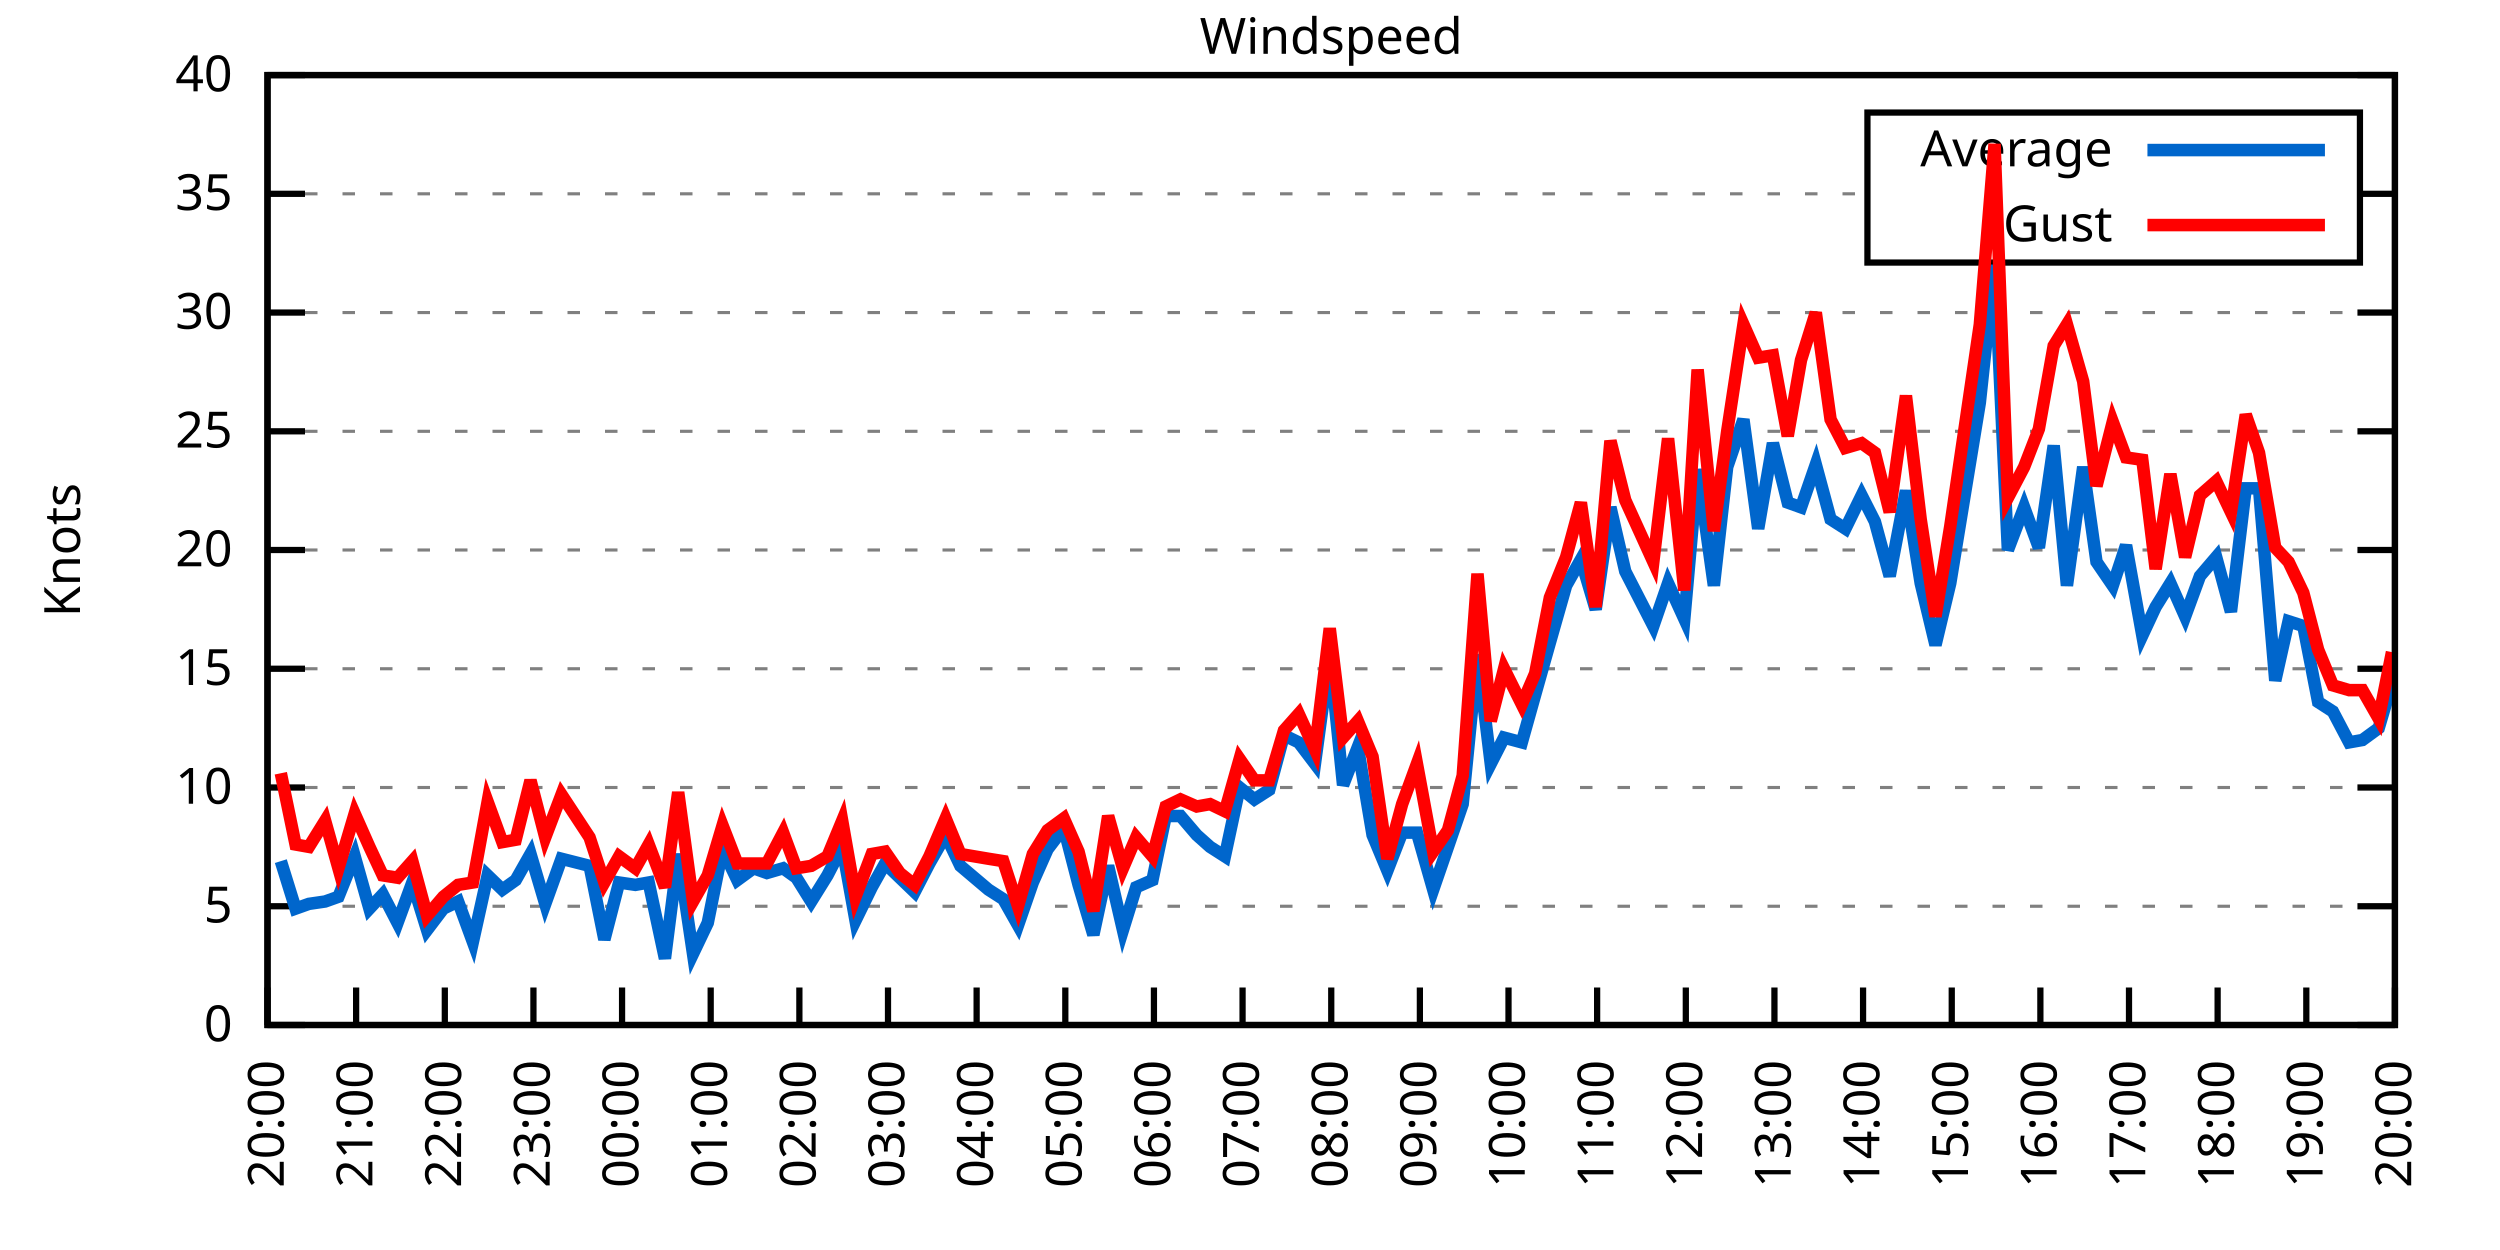
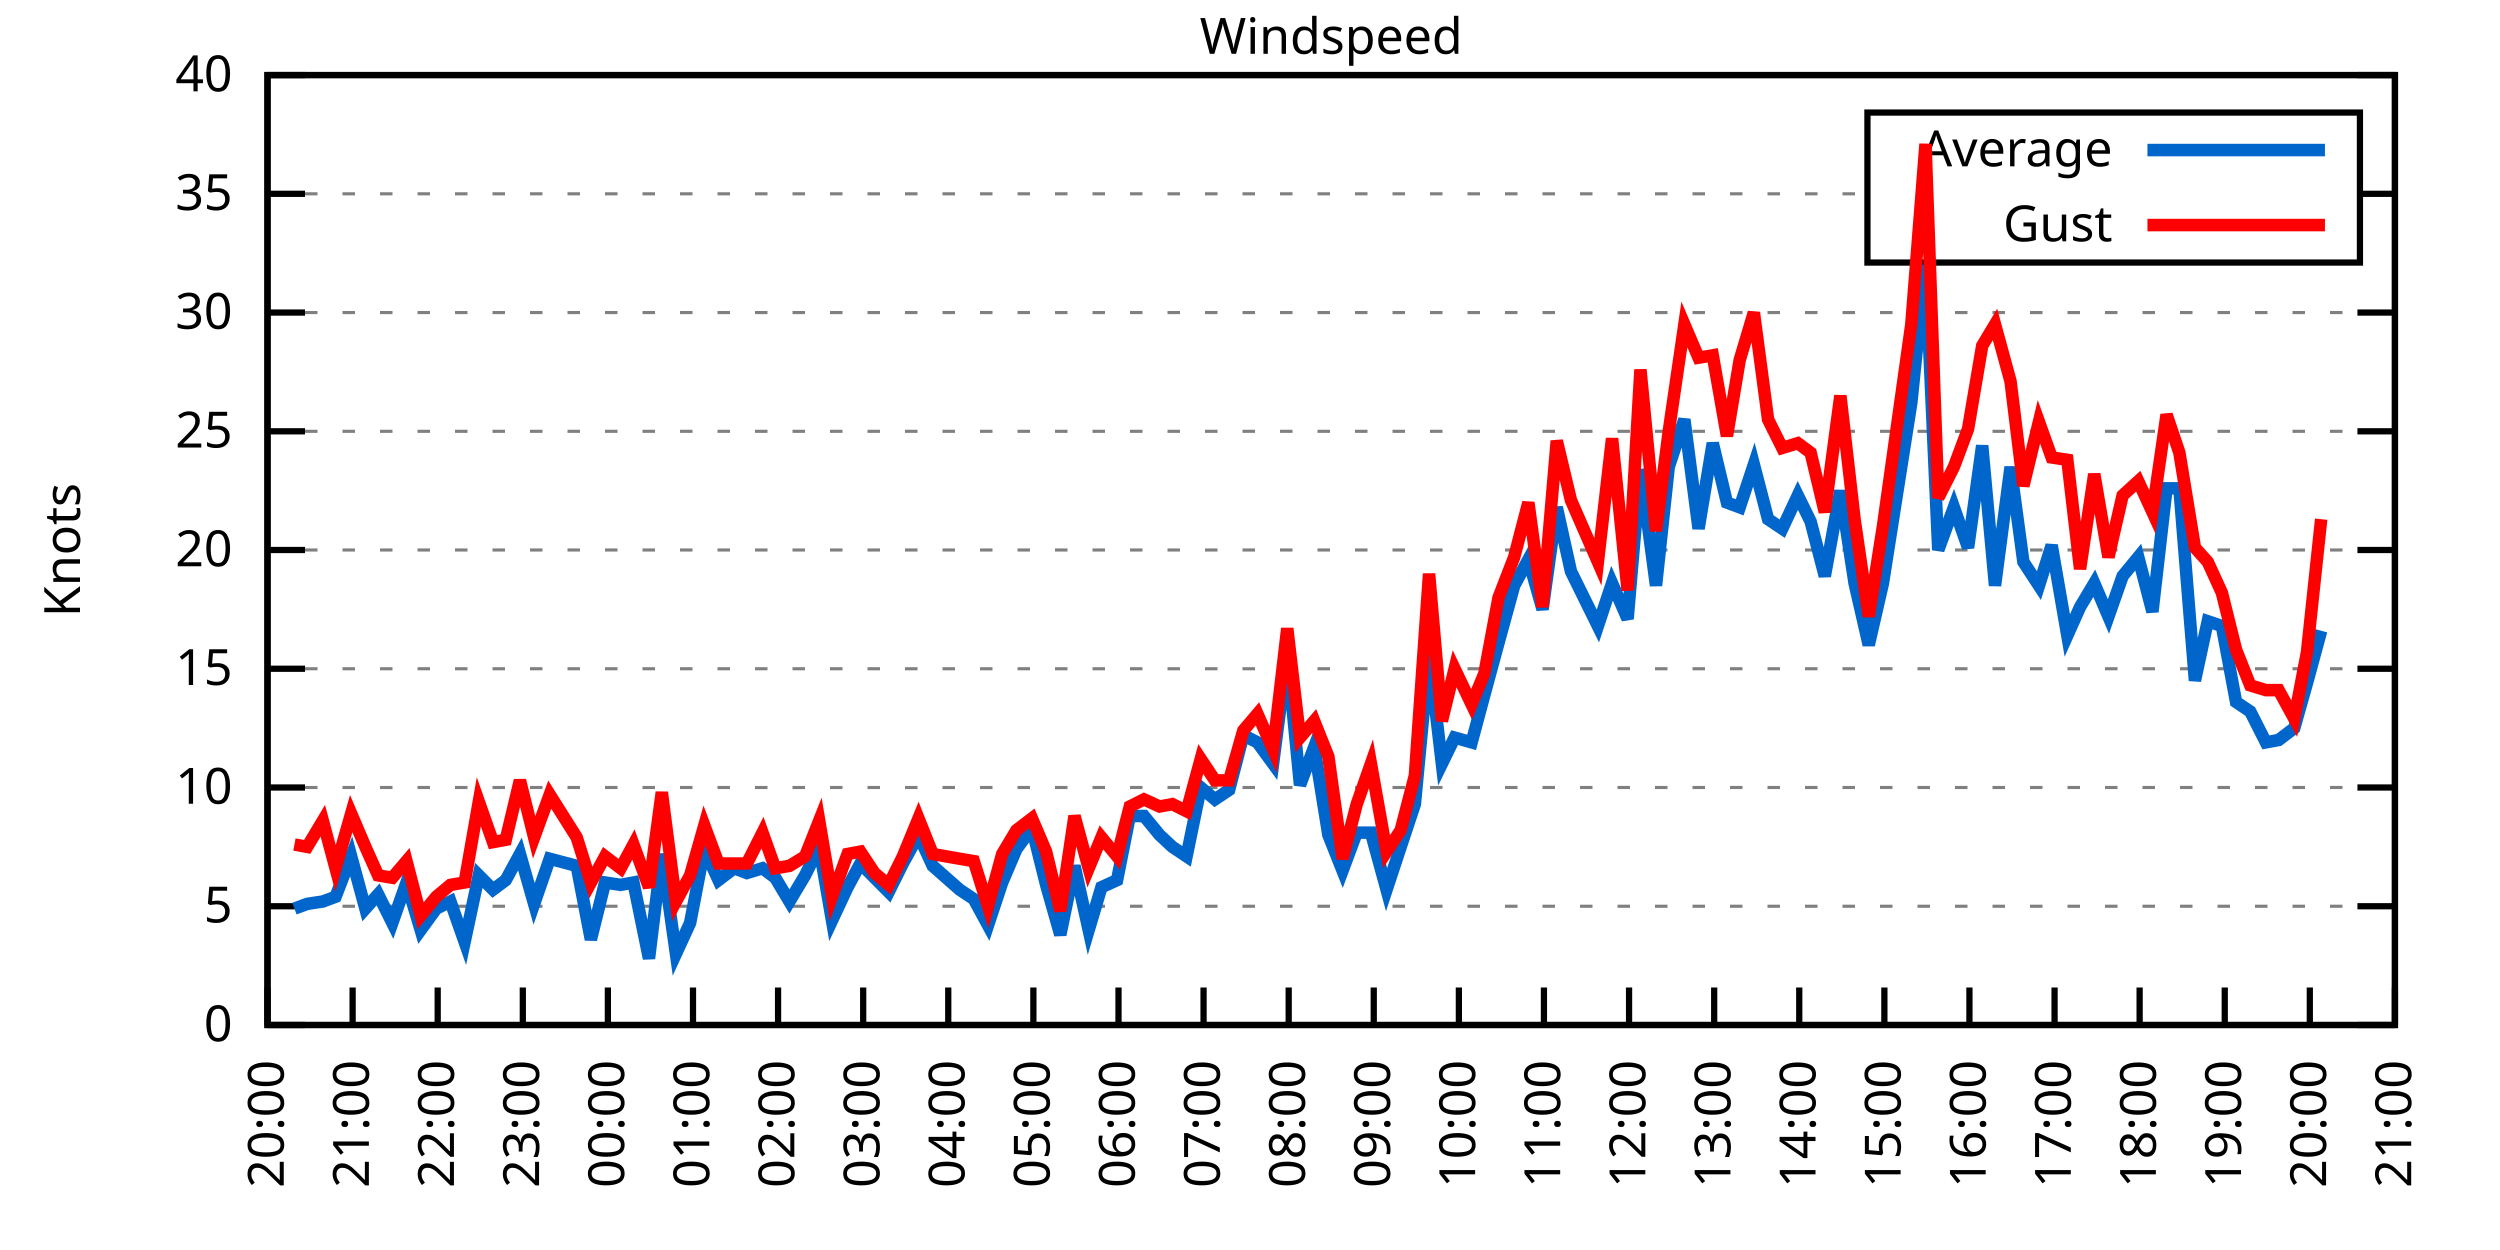
<svg xmlns="http://www.w3.org/2000/svg" xmlns:xlink="http://www.w3.org/1999/xlink" width="400" height="200" viewBox="0 0 400 200">
  <g id="gnuplot_canvas">
    <rect x="0" y="0" width="400" height="200" fill="none" />
    <defs>
      <circle id="gpDot" r="0.5" stroke-width="0.5" stroke="currentColor" />
      <path id="gpPt0" stroke-width="0.333" stroke="currentColor" d="M-1,0 h2 M0,-1 v2" />
      <path id="gpPt1" stroke-width="0.333" stroke="currentColor" d="M-1,-1 L1,1 M1,-1 L-1,1" />
      <path id="gpPt2" stroke-width="0.333" stroke="currentColor" d="M-1,0 L1,0 M0,-1 L0,1 M-1,-1 L1,1 M-1,1 L1,-1" />
      <rect id="gpPt3" stroke-width="0.333" stroke="currentColor" x="-1" y="-1" width="2" height="2" />
      <rect id="gpPt4" stroke-width="0.333" stroke="currentColor" fill="currentColor" x="-1" y="-1" width="2" height="2" />
      <circle id="gpPt5" stroke-width="0.333" stroke="currentColor" cx="0" cy="0" r="1" />
      <use xlink:href="#gpPt5" id="gpPt6" fill="currentColor" stroke="none" />
      <path id="gpPt7" stroke-width="0.333" stroke="currentColor" d="M0,-1.33 L-1.33,0.67 L1.33,0.67 z" />
      <use xlink:href="#gpPt7" id="gpPt8" fill="currentColor" stroke="none" />
      <use xlink:href="#gpPt7" id="gpPt9" stroke="currentColor" transform="rotate(180)" />
      <use xlink:href="#gpPt9" id="gpPt10" fill="currentColor" stroke="none" />
      <use xlink:href="#gpPt3" id="gpPt11" stroke="currentColor" transform="rotate(45)" />
      <use xlink:href="#gpPt11" id="gpPt12" fill="currentColor" stroke="none" />
      <path id="gpPt13" stroke-width="0.333" stroke="currentColor" d="M0,1.330 L1.265,0.411 L0.782,-1.067 L-0.782,-1.076 L-1.265,0.411 z" />
      <use xlink:href="#gpPt13" id="gpPt14" fill="currentColor" stroke="none" />
      <filter id="textbox" filterUnits="objectBoundingBox" x="0" y="0" height="1" width="1">
        <feFlood flood-color="white" flood-opacity="1" result="bgnd" />
        <feComposite in="SourceGraphic" in2="bgnd" operator="atop" />
      </filter>
      <filter id="greybox" filterUnits="objectBoundingBox" x="0" y="0" height="1" width="1">
        <feFlood flood-color="lightgrey" flood-opacity="1" result="grey" />
        <feComposite in="SourceGraphic" in2="grey" operator="atop" />
      </filter>
    </defs>
    <g fill="none" color="white" stroke="currentColor" stroke-width="1.00" stroke-linecap="butt" stroke-linejoin="miter">
</g>
    <g fill="none" color="black" stroke="currentColor" stroke-width="1.00" stroke-linecap="butt" stroke-linejoin="miter">
      <g stroke="none" shape-rendering="crispEdges">
        <polygon fill="rgb(255, 255, 255)" points="42.80,164.00 383.18,164.00 383.18,12.02 42.80,12.02 " />
      </g>
    </g>
    <g fill="none" color="black" stroke="currentColor" stroke-width="1.00" stroke-linecap="butt" stroke-linejoin="miter">
</g>
    <g fill="none" color="black" stroke="black" stroke-width="0.50" stroke-linecap="butt" stroke-linejoin="miter">
</g>
    <g fill="none" color="gray" stroke="currentColor" stroke-width="0.50" stroke-linecap="butt" stroke-linejoin="miter">
      <path stroke="gray" stroke-dasharray="2,4" class="gridline" d="M42.80,164.00 L383.19,164.00  " />
    </g>
    <g fill="none" color="gray" stroke="gray" stroke-width="1.00" stroke-linecap="butt" stroke-linejoin="miter">
</g>
    <g fill="none" color="black" stroke="currentColor" stroke-width="1.00" stroke-linecap="butt" stroke-linejoin="miter">
      <path stroke="black" d="M42.80,164.00 L48.80,164.00 M383.19,164.00 L377.19,164.00  " />
      <g transform="translate(37.20,166.60)" stroke="none" fill="black" font-family="Sans" font-size="8.00" text-anchor="end">
        <text>
          <tspan font-family="Sans"> 0</tspan>
        </text>
      </g>
    </g>
    <g fill="none" color="black" stroke="currentColor" stroke-width="1.00" stroke-linecap="butt" stroke-linejoin="miter">
</g>
    <g fill="none" color="black" stroke="black" stroke-width="0.50" stroke-linecap="butt" stroke-linejoin="miter">
</g>
    <g fill="none" color="gray" stroke="currentColor" stroke-width="0.50" stroke-linecap="butt" stroke-linejoin="miter">
      <path stroke="gray" stroke-dasharray="2,4" class="gridline" d="M42.80,145.00 L383.19,145.00  " />
    </g>
    <g fill="none" color="gray" stroke="gray" stroke-width="1.00" stroke-linecap="butt" stroke-linejoin="miter">
</g>
    <g fill="none" color="black" stroke="currentColor" stroke-width="1.00" stroke-linecap="butt" stroke-linejoin="miter">
      <path stroke="black" d="M42.80,145.00 L48.80,145.00 M383.19,145.00 L377.19,145.00  " />
      <g transform="translate(37.20,147.60)" stroke="none" fill="black" font-family="Sans" font-size="8.00" text-anchor="end">
        <text>
          <tspan font-family="Sans"> 5</tspan>
        </text>
      </g>
    </g>
    <g fill="none" color="black" stroke="currentColor" stroke-width="1.00" stroke-linecap="butt" stroke-linejoin="miter">
</g>
    <g fill="none" color="black" stroke="black" stroke-width="0.50" stroke-linecap="butt" stroke-linejoin="miter">
</g>
    <g fill="none" color="gray" stroke="currentColor" stroke-width="0.50" stroke-linecap="butt" stroke-linejoin="miter">
      <path stroke="gray" stroke-dasharray="2,4" class="gridline" d="M42.80,126.00 L383.19,126.00  " />
    </g>
    <g fill="none" color="gray" stroke="gray" stroke-width="1.00" stroke-linecap="butt" stroke-linejoin="miter">
</g>
    <g fill="none" color="black" stroke="currentColor" stroke-width="1.00" stroke-linecap="butt" stroke-linejoin="miter">
      <path stroke="black" d="M42.80,126.00 L48.80,126.00 M383.19,126.00 L377.19,126.00  " />
      <g transform="translate(37.20,128.60)" stroke="none" fill="black" font-family="Sans" font-size="8.00" text-anchor="end">
        <text>
          <tspan font-family="Sans"> 10</tspan>
        </text>
      </g>
    </g>
    <g fill="none" color="black" stroke="currentColor" stroke-width="1.00" stroke-linecap="butt" stroke-linejoin="miter">
</g>
    <g fill="none" color="black" stroke="black" stroke-width="0.50" stroke-linecap="butt" stroke-linejoin="miter">
</g>
    <g fill="none" color="gray" stroke="currentColor" stroke-width="0.50" stroke-linecap="butt" stroke-linejoin="miter">
      <path stroke="gray" stroke-dasharray="2,4" class="gridline" d="M42.80,107.00 L383.19,107.00  " />
    </g>
    <g fill="none" color="gray" stroke="gray" stroke-width="1.00" stroke-linecap="butt" stroke-linejoin="miter">
</g>
    <g fill="none" color="black" stroke="currentColor" stroke-width="1.00" stroke-linecap="butt" stroke-linejoin="miter">
      <path stroke="black" d="M42.80,107.00 L48.80,107.00 M383.19,107.00 L377.19,107.00  " />
      <g transform="translate(37.20,109.60)" stroke="none" fill="black" font-family="Sans" font-size="8.00" text-anchor="end">
        <text>
          <tspan font-family="Sans"> 15</tspan>
        </text>
      </g>
    </g>
    <g fill="none" color="black" stroke="currentColor" stroke-width="1.00" stroke-linecap="butt" stroke-linejoin="miter">
</g>
    <g fill="none" color="black" stroke="black" stroke-width="0.50" stroke-linecap="butt" stroke-linejoin="miter">
</g>
    <g fill="none" color="gray" stroke="currentColor" stroke-width="0.50" stroke-linecap="butt" stroke-linejoin="miter">
      <path stroke="gray" stroke-dasharray="2,4" class="gridline" d="M42.80,88.00 L383.19,88.00  " />
    </g>
    <g fill="none" color="gray" stroke="gray" stroke-width="1.00" stroke-linecap="butt" stroke-linejoin="miter">
</g>
    <g fill="none" color="black" stroke="currentColor" stroke-width="1.00" stroke-linecap="butt" stroke-linejoin="miter">
      <path stroke="black" d="M42.80,88.00 L48.80,88.00 M383.19,88.00 L377.19,88.00  " />
      <g transform="translate(37.20,90.60)" stroke="none" fill="black" font-family="Sans" font-size="8.00" text-anchor="end">
        <text>
          <tspan font-family="Sans"> 20</tspan>
        </text>
      </g>
    </g>
    <g fill="none" color="black" stroke="currentColor" stroke-width="1.00" stroke-linecap="butt" stroke-linejoin="miter">
</g>
    <g fill="none" color="black" stroke="black" stroke-width="0.50" stroke-linecap="butt" stroke-linejoin="miter">
</g>
    <g fill="none" color="gray" stroke="currentColor" stroke-width="0.50" stroke-linecap="butt" stroke-linejoin="miter">
      <path stroke="gray" stroke-dasharray="2,4" class="gridline" d="M42.80,69.01 L383.19,69.01  " />
    </g>
    <g fill="none" color="gray" stroke="gray" stroke-width="1.00" stroke-linecap="butt" stroke-linejoin="miter">
</g>
    <g fill="none" color="black" stroke="currentColor" stroke-width="1.00" stroke-linecap="butt" stroke-linejoin="miter">
      <path stroke="black" d="M42.80,69.01 L48.80,69.01 M383.19,69.01 L377.19,69.01  " />
      <g transform="translate(37.20,71.61)" stroke="none" fill="black" font-family="Sans" font-size="8.00" text-anchor="end">
        <text>
          <tspan font-family="Sans"> 25</tspan>
        </text>
      </g>
    </g>
    <g fill="none" color="black" stroke="currentColor" stroke-width="1.00" stroke-linecap="butt" stroke-linejoin="miter">
</g>
    <g fill="none" color="black" stroke="black" stroke-width="0.50" stroke-linecap="butt" stroke-linejoin="miter">
</g>
    <g fill="none" color="gray" stroke="currentColor" stroke-width="0.50" stroke-linecap="butt" stroke-linejoin="miter">
      <path stroke="gray" stroke-dasharray="2,4" class="gridline" d="M42.80,50.01 L383.19,50.01  " />
    </g>
    <g fill="none" color="gray" stroke="gray" stroke-width="1.00" stroke-linecap="butt" stroke-linejoin="miter">
</g>
    <g fill="none" color="black" stroke="currentColor" stroke-width="1.00" stroke-linecap="butt" stroke-linejoin="miter">
      <path stroke="black" d="M42.80,50.01 L48.80,50.01 M383.19,50.01 L377.19,50.01  " />
      <g transform="translate(37.20,52.61)" stroke="none" fill="black" font-family="Sans" font-size="8.00" text-anchor="end">
        <text>
          <tspan font-family="Sans"> 30</tspan>
        </text>
      </g>
    </g>
    <g fill="none" color="black" stroke="currentColor" stroke-width="1.00" stroke-linecap="butt" stroke-linejoin="miter">
</g>
    <g fill="none" color="black" stroke="black" stroke-width="0.50" stroke-linecap="butt" stroke-linejoin="miter">
</g>
    <g fill="none" color="gray" stroke="currentColor" stroke-width="0.50" stroke-linecap="butt" stroke-linejoin="miter">
      <path stroke="gray" stroke-dasharray="2,4" class="gridline" d="M42.80,31.01 L298.79,31.01 M377.59,31.01 L383.19,31.01  " />
    </g>
    <g fill="none" color="gray" stroke="gray" stroke-width="1.00" stroke-linecap="butt" stroke-linejoin="miter">
</g>
    <g fill="none" color="black" stroke="currentColor" stroke-width="1.00" stroke-linecap="butt" stroke-linejoin="miter">
      <path stroke="black" d="M42.80,31.01 L48.80,31.01 M383.19,31.01 L377.19,31.01  " />
      <g transform="translate(37.20,33.61)" stroke="none" fill="black" font-family="Sans" font-size="8.00" text-anchor="end">
        <text>
          <tspan font-family="Sans"> 35</tspan>
        </text>
      </g>
    </g>
    <g fill="none" color="black" stroke="currentColor" stroke-width="1.00" stroke-linecap="butt" stroke-linejoin="miter">
</g>
    <g fill="none" color="black" stroke="black" stroke-width="0.50" stroke-linecap="butt" stroke-linejoin="miter">
</g>
    <g fill="none" color="gray" stroke="currentColor" stroke-width="0.50" stroke-linecap="butt" stroke-linejoin="miter">
      <path stroke="gray" stroke-dasharray="2,4" class="gridline" d="M42.80,12.01 L383.19,12.01  " />
    </g>
    <g fill="none" color="gray" stroke="gray" stroke-width="1.00" stroke-linecap="butt" stroke-linejoin="miter">
</g>
    <g fill="none" color="black" stroke="currentColor" stroke-width="1.00" stroke-linecap="butt" stroke-linejoin="miter">
      <path stroke="black" d="M42.80,12.01 L48.80,12.01 M383.19,12.01 L377.19,12.01  " />
      <g transform="translate(37.20,14.61)" stroke="none" fill="black" font-family="Sans" font-size="8.00" text-anchor="end">
        <text>
          <tspan font-family="Sans"> 40</tspan>
        </text>
      </g>
    </g>
    <g fill="none" color="black" stroke="currentColor" stroke-width="1.00" stroke-linecap="butt" stroke-linejoin="miter">
      <path stroke="black" d="M42.80,164.00 L42.80,158.00  " />
      <g transform="translate(45.40,169.60) rotate(270.00)" stroke="none" fill="black" font-family="Sans" font-size="8.00" text-anchor="end">
        <text>
          <tspan font-family="Sans">20:00</tspan>
        </text>
      </g>
    </g>
    <g fill="none" color="black" stroke="currentColor" stroke-width="1.00" stroke-linecap="butt" stroke-linejoin="miter">
-       <path stroke="black" d="M56.98,164.00 L56.98,158.00  " />
-       <g transform="translate(59.58,169.60) rotate(270.00)" stroke="none" fill="black" font-family="Sans" font-size="8.00" text-anchor="end">
+       <path stroke="black" d="M56.42,164.00 L56.42,158.00  " />
+       <g transform="translate(59.02,169.60) rotate(270.00)" stroke="none" fill="black" font-family="Sans" font-size="8.00" text-anchor="end">
        <text>
          <tspan font-family="Sans">21:00</tspan>
        </text>
      </g>
    </g>
    <g fill="none" color="black" stroke="currentColor" stroke-width="1.00" stroke-linecap="butt" stroke-linejoin="miter">
-       <path stroke="black" d="M71.17,164.00 L71.17,158.00  " />
-       <g transform="translate(73.77,169.60) rotate(270.00)" stroke="none" fill="black" font-family="Sans" font-size="8.00" text-anchor="end">
+       <path stroke="black" d="M70.03,164.00 L70.03,158.00  " />
+       <g transform="translate(72.63,169.60) rotate(270.00)" stroke="none" fill="black" font-family="Sans" font-size="8.00" text-anchor="end">
        <text>
          <tspan font-family="Sans">22:00</tspan>
        </text>
      </g>
    </g>
    <g fill="none" color="black" stroke="currentColor" stroke-width="1.00" stroke-linecap="butt" stroke-linejoin="miter">
-       <path stroke="black" d="M85.35,164.00 L85.35,158.00  " />
-       <g transform="translate(87.95,169.60) rotate(270.00)" stroke="none" fill="black" font-family="Sans" font-size="8.00" text-anchor="end">
+       <path stroke="black" d="M83.65,164.00 L83.65,158.00  " />
+       <g transform="translate(86.25,169.60) rotate(270.00)" stroke="none" fill="black" font-family="Sans" font-size="8.00" text-anchor="end">
        <text>
          <tspan font-family="Sans">23:00</tspan>
        </text>
      </g>
    </g>
    <g fill="none" color="black" stroke="currentColor" stroke-width="1.00" stroke-linecap="butt" stroke-linejoin="miter">
-       <path stroke="black" d="M99.53,164.00 L99.53,158.00  " />
-       <g transform="translate(102.13,169.60) rotate(270.00)" stroke="none" fill="black" font-family="Sans" font-size="8.00" text-anchor="end">
+       <path stroke="black" d="M97.26,164.00 L97.26,158.00  " />
+       <g transform="translate(99.86,169.60) rotate(270.00)" stroke="none" fill="black" font-family="Sans" font-size="8.00" text-anchor="end">
        <text>
          <tspan font-family="Sans">00:00</tspan>
        </text>
      </g>
    </g>
    <g fill="none" color="black" stroke="currentColor" stroke-width="1.00" stroke-linecap="butt" stroke-linejoin="miter">
-       <path stroke="black" d="M113.71,164.00 L113.71,158.00  " />
-       <g transform="translate(116.31,169.60) rotate(270.00)" stroke="none" fill="black" font-family="Sans" font-size="8.00" text-anchor="end">
+       <path stroke="black" d="M110.88,164.00 L110.88,158.00  " />
+       <g transform="translate(113.48,169.60) rotate(270.00)" stroke="none" fill="black" font-family="Sans" font-size="8.00" text-anchor="end">
        <text>
          <tspan font-family="Sans">01:00</tspan>
        </text>
      </g>
    </g>
    <g fill="none" color="black" stroke="currentColor" stroke-width="1.00" stroke-linecap="butt" stroke-linejoin="miter">
-       <path stroke="black" d="M127.90,164.00 L127.90,158.00  " />
-       <g transform="translate(130.50,169.60) rotate(270.00)" stroke="none" fill="black" font-family="Sans" font-size="8.00" text-anchor="end">
+       <path stroke="black" d="M124.49,164.00 L124.49,158.00  " />
+       <g transform="translate(127.09,169.60) rotate(270.00)" stroke="none" fill="black" font-family="Sans" font-size="8.00" text-anchor="end">
        <text>
          <tspan font-family="Sans">02:00</tspan>
        </text>
      </g>
    </g>
    <g fill="none" color="black" stroke="currentColor" stroke-width="1.00" stroke-linecap="butt" stroke-linejoin="miter">
-       <path stroke="black" d="M142.08,164.00 L142.08,158.00  " />
-       <g transform="translate(144.68,169.60) rotate(270.00)" stroke="none" fill="black" font-family="Sans" font-size="8.00" text-anchor="end">
+       <path stroke="black" d="M138.11,164.00 L138.11,158.00  " />
+       <g transform="translate(140.71,169.60) rotate(270.00)" stroke="none" fill="black" font-family="Sans" font-size="8.00" text-anchor="end">
        <text>
          <tspan font-family="Sans">03:00</tspan>
        </text>
      </g>
    </g>
    <g fill="none" color="black" stroke="currentColor" stroke-width="1.00" stroke-linecap="butt" stroke-linejoin="miter">
-       <path stroke="black" d="M156.26,164.00 L156.26,158.00  " />
-       <g transform="translate(158.86,169.60) rotate(270.00)" stroke="none" fill="black" font-family="Sans" font-size="8.00" text-anchor="end">
+       <path stroke="black" d="M151.72,164.00 L151.72,158.00  " />
+       <g transform="translate(154.32,169.60) rotate(270.00)" stroke="none" fill="black" font-family="Sans" font-size="8.00" text-anchor="end">
        <text>
          <tspan font-family="Sans">04:00</tspan>
        </text>
      </g>
    </g>
    <g fill="none" color="black" stroke="currentColor" stroke-width="1.00" stroke-linecap="butt" stroke-linejoin="miter">
-       <path stroke="black" d="M170.45,164.00 L170.45,158.00  " />
-       <g transform="translate(173.05,169.60) rotate(270.00)" stroke="none" fill="black" font-family="Sans" font-size="8.00" text-anchor="end">
+       <path stroke="black" d="M165.34,164.00 L165.34,158.00  " />
+       <g transform="translate(167.94,169.60) rotate(270.00)" stroke="none" fill="black" font-family="Sans" font-size="8.00" text-anchor="end">
        <text>
          <tspan font-family="Sans">05:00</tspan>
        </text>
      </g>
    </g>
    <g fill="none" color="black" stroke="currentColor" stroke-width="1.00" stroke-linecap="butt" stroke-linejoin="miter">
-       <path stroke="black" d="M184.63,164.00 L184.63,158.00  " />
-       <g transform="translate(187.23,169.60) rotate(270.00)" stroke="none" fill="black" font-family="Sans" font-size="8.00" text-anchor="end">
+       <path stroke="black" d="M178.96,164.00 L178.96,158.00  " />
+       <g transform="translate(181.56,169.60) rotate(270.00)" stroke="none" fill="black" font-family="Sans" font-size="8.00" text-anchor="end">
        <text>
          <tspan font-family="Sans">06:00</tspan>
        </text>
      </g>
    </g>
    <g fill="none" color="black" stroke="currentColor" stroke-width="1.00" stroke-linecap="butt" stroke-linejoin="miter">
-       <path stroke="black" d="M198.81,164.00 L198.81,158.00  " />
-       <g transform="translate(201.41,169.60) rotate(270.00)" stroke="none" fill="black" font-family="Sans" font-size="8.00" text-anchor="end">
+       <path stroke="black" d="M192.57,164.00 L192.57,158.00  " />
+       <g transform="translate(195.17,169.60) rotate(270.00)" stroke="none" fill="black" font-family="Sans" font-size="8.00" text-anchor="end">
        <text>
          <tspan font-family="Sans">07:00</tspan>
        </text>
      </g>
    </g>
    <g fill="none" color="black" stroke="currentColor" stroke-width="1.00" stroke-linecap="butt" stroke-linejoin="miter">
-       <path stroke="black" d="M213.00,164.00 L213.00,158.00  " />
-       <g transform="translate(215.60,169.60) rotate(270.00)" stroke="none" fill="black" font-family="Sans" font-size="8.00" text-anchor="end">
+       <path stroke="black" d="M206.19,164.00 L206.19,158.00  " />
+       <g transform="translate(208.79,169.60) rotate(270.00)" stroke="none" fill="black" font-family="Sans" font-size="8.00" text-anchor="end">
        <text>
          <tspan font-family="Sans">08:00</tspan>
        </text>
      </g>
    </g>
    <g fill="none" color="black" stroke="currentColor" stroke-width="1.00" stroke-linecap="butt" stroke-linejoin="miter">
-       <path stroke="black" d="M227.18,164.00 L227.18,158.00  " />
-       <g transform="translate(229.78,169.60) rotate(270.00)" stroke="none" fill="black" font-family="Sans" font-size="8.00" text-anchor="end">
+       <path stroke="black" d="M219.80,164.00 L219.80,158.00  " />
+       <g transform="translate(222.40,169.60) rotate(270.00)" stroke="none" fill="black" font-family="Sans" font-size="8.00" text-anchor="end">
        <text>
          <tspan font-family="Sans">09:00</tspan>
        </text>
      </g>
    </g>
    <g fill="none" color="black" stroke="currentColor" stroke-width="1.00" stroke-linecap="butt" stroke-linejoin="miter">
-       <path stroke="black" d="M241.36,164.00 L241.36,158.00  " />
-       <g transform="translate(243.96,169.60) rotate(270.00)" stroke="none" fill="black" font-family="Sans" font-size="8.00" text-anchor="end">
+       <path stroke="black" d="M233.42,164.00 L233.42,158.00  " />
+       <g transform="translate(236.02,169.60) rotate(270.00)" stroke="none" fill="black" font-family="Sans" font-size="8.00" text-anchor="end">
        <text>
          <tspan font-family="Sans">10:00</tspan>
        </text>
      </g>
    </g>
    <g fill="none" color="black" stroke="currentColor" stroke-width="1.00" stroke-linecap="butt" stroke-linejoin="miter">
-       <path stroke="black" d="M255.54,164.00 L255.54,158.00  " />
-       <g transform="translate(258.14,169.60) rotate(270.00)" stroke="none" fill="black" font-family="Sans" font-size="8.00" text-anchor="end">
+       <path stroke="black" d="M247.03,164.00 L247.03,158.00  " />
+       <g transform="translate(249.63,169.60) rotate(270.00)" stroke="none" fill="black" font-family="Sans" font-size="8.00" text-anchor="end">
        <text>
          <tspan font-family="Sans">11:00</tspan>
        </text>
      </g>
    </g>
    <g fill="none" color="black" stroke="currentColor" stroke-width="1.00" stroke-linecap="butt" stroke-linejoin="miter">
-       <path stroke="black" d="M269.73,164.00 L269.73,158.00  " />
-       <g transform="translate(272.33,169.60) rotate(270.00)" stroke="none" fill="black" font-family="Sans" font-size="8.00" text-anchor="end">
+       <path stroke="black" d="M260.65,164.00 L260.65,158.00  " />
+       <g transform="translate(263.25,169.60) rotate(270.00)" stroke="none" fill="black" font-family="Sans" font-size="8.00" text-anchor="end">
        <text>
          <tspan font-family="Sans">12:00</tspan>
        </text>
      </g>
    </g>
    <g fill="none" color="black" stroke="currentColor" stroke-width="1.00" stroke-linecap="butt" stroke-linejoin="miter">
-       <path stroke="black" d="M283.91,164.00 L283.91,158.00  " />
-       <g transform="translate(286.51,169.60) rotate(270.00)" stroke="none" fill="black" font-family="Sans" font-size="8.00" text-anchor="end">
+       <path stroke="black" d="M274.27,164.00 L274.27,158.00  " />
+       <g transform="translate(276.87,169.60) rotate(270.00)" stroke="none" fill="black" font-family="Sans" font-size="8.00" text-anchor="end">
        <text>
          <tspan font-family="Sans">13:00</tspan>
        </text>
      </g>
    </g>
    <g fill="none" color="black" stroke="currentColor" stroke-width="1.00" stroke-linecap="butt" stroke-linejoin="miter">
-       <path stroke="black" d="M298.09,164.00 L298.09,158.00  " />
-       <g transform="translate(300.69,169.60) rotate(270.00)" stroke="none" fill="black" font-family="Sans" font-size="8.00" text-anchor="end">
+       <path stroke="black" d="M287.88,164.00 L287.88,158.00  " />
+       <g transform="translate(290.48,169.60) rotate(270.00)" stroke="none" fill="black" font-family="Sans" font-size="8.00" text-anchor="end">
        <text>
          <tspan font-family="Sans">14:00</tspan>
        </text>
      </g>
    </g>
    <g fill="none" color="black" stroke="currentColor" stroke-width="1.00" stroke-linecap="butt" stroke-linejoin="miter">
-       <path stroke="black" d="M312.28,164.00 L312.28,158.00  " />
-       <g transform="translate(314.88,169.60) rotate(270.00)" stroke="none" fill="black" font-family="Sans" font-size="8.00" text-anchor="end">
+       <path stroke="black" d="M301.50,164.00 L301.50,158.00  " />
+       <g transform="translate(304.10,169.60) rotate(270.00)" stroke="none" fill="black" font-family="Sans" font-size="8.00" text-anchor="end">
        <text>
          <tspan font-family="Sans">15:00</tspan>
        </text>
      </g>
    </g>
    <g fill="none" color="black" stroke="currentColor" stroke-width="1.00" stroke-linecap="butt" stroke-linejoin="miter">
-       <path stroke="black" d="M326.46,164.00 L326.46,158.00  " />
-       <g transform="translate(329.06,169.60) rotate(270.00)" stroke="none" fill="black" font-family="Sans" font-size="8.00" text-anchor="end">
+       <path stroke="black" d="M315.11,164.00 L315.11,158.00  " />
+       <g transform="translate(317.71,169.60) rotate(270.00)" stroke="none" fill="black" font-family="Sans" font-size="8.00" text-anchor="end">
        <text>
          <tspan font-family="Sans">16:00</tspan>
        </text>
      </g>
    </g>
    <g fill="none" color="black" stroke="currentColor" stroke-width="1.00" stroke-linecap="butt" stroke-linejoin="miter">
-       <path stroke="black" d="M340.64,164.00 L340.64,158.00  " />
-       <g transform="translate(343.24,169.60) rotate(270.00)" stroke="none" fill="black" font-family="Sans" font-size="8.00" text-anchor="end">
+       <path stroke="black" d="M328.73,164.00 L328.73,158.00  " />
+       <g transform="translate(331.33,169.60) rotate(270.00)" stroke="none" fill="black" font-family="Sans" font-size="8.00" text-anchor="end">
        <text>
          <tspan font-family="Sans">17:00</tspan>
        </text>
      </g>
    </g>
    <g fill="none" color="black" stroke="currentColor" stroke-width="1.00" stroke-linecap="butt" stroke-linejoin="miter">
-       <path stroke="black" d="M354.82,164.00 L354.82,158.00  " />
-       <g transform="translate(357.42,169.60) rotate(270.00)" stroke="none" fill="black" font-family="Sans" font-size="8.00" text-anchor="end">
+       <path stroke="black" d="M342.34,164.00 L342.34,158.00  " />
+       <g transform="translate(344.94,169.60) rotate(270.00)" stroke="none" fill="black" font-family="Sans" font-size="8.00" text-anchor="end">
        <text>
          <tspan font-family="Sans">18:00</tspan>
        </text>
      </g>
    </g>
    <g fill="none" color="black" stroke="currentColor" stroke-width="1.00" stroke-linecap="butt" stroke-linejoin="miter">
-       <path stroke="black" d="M369.01,164.00 L369.01,158.00  " />
-       <g transform="translate(371.61,169.60) rotate(270.00)" stroke="none" fill="black" font-family="Sans" font-size="8.00" text-anchor="end">
+       <path stroke="black" d="M355.96,164.00 L355.96,158.00  " />
+       <g transform="translate(358.56,169.60) rotate(270.00)" stroke="none" fill="black" font-family="Sans" font-size="8.00" text-anchor="end">
        <text>
          <tspan font-family="Sans">19:00</tspan>
+         </text>
+       </g>
+     </g>
+     <g fill="none" color="black" stroke="currentColor" stroke-width="1.00" stroke-linecap="butt" stroke-linejoin="miter">
+       <path stroke="black" d="M369.57,164.00 L369.57,158.00  " />
+       <g transform="translate(372.17,169.60) rotate(270.00)" stroke="none" fill="black" font-family="Sans" font-size="8.00" text-anchor="end">
+         <text>
+           <tspan font-family="Sans">20:00</tspan>
        </text>
      </g>
    </g>
    <g fill="none" color="black" stroke="currentColor" stroke-width="1.00" stroke-linecap="butt" stroke-linejoin="miter">
      <path stroke="black" d="M383.19,164.00 L383.19,158.00  " />
      <g transform="translate(385.79,169.60) rotate(270.00)" stroke="none" fill="black" font-family="Sans" font-size="8.00" text-anchor="end">
        <text>
-           <tspan font-family="Sans">20:00</tspan>
+           <tspan font-family="Sans">21:00</tspan>
        </text>
      </g>
    </g>
    <g fill="none" color="black" stroke="currentColor" stroke-width="1.00" stroke-linecap="butt" stroke-linejoin="miter">
</g>
    <g fill="none" color="black" stroke="currentColor" stroke-width="1.00" stroke-linecap="butt" stroke-linejoin="miter">
      <path stroke="black" d="M42.80,12.01 L42.80,164.00 L383.19,164.00 L383.19,12.01 L42.80,12.01 Z  " />
    </g>
    <g fill="none" color="black" stroke="currentColor" stroke-width="1.00" stroke-linecap="butt" stroke-linejoin="miter">
</g>
    <g fill="none" color="black" stroke="currentColor" stroke-width="1.00" stroke-linecap="butt" stroke-linejoin="miter">
      <path stroke="black" d="M298.79,42.01 L298.79,18.01 L377.59,18.01 L377.59,42.01 L298.79,42.01 Z  " />
    </g>
    <g id="Windspeed_plot_1">
      <g fill="none" color="white" stroke="black" stroke-width="2.00" stroke-linecap="butt" stroke-linejoin="miter">
</g>
      <g fill="none" color="black" stroke="currentColor" stroke-width="2.00" stroke-linecap="butt" stroke-linejoin="miter">
        <g transform="translate(337.99,26.61)" stroke="none" fill="black" font-family="Sans" font-size="8.00" text-anchor="end">
          <text>
            <tspan font-family="Sans">Average</tspan>
          </text>
        </g>
      </g>
      <g fill="none" color="black" stroke="currentColor" stroke-width="2.00" stroke-linecap="butt" stroke-linejoin="miter">
-         <path stroke="rgb(  0, 102, 204)" d="M343.59,24.01 L371.99,24.01 M44.93,137.78 L47.29,145.38 L49.42,144.62 L52.02,144.24 L54.15,143.48 L56.75,137.02   L59.11,145.38 L61.24,143.10 L63.60,147.66 L65.97,141.20 L68.33,148.80 L70.93,145.38 L73.29,144.24 L75.66,150.70   L78.02,140.06 L80.38,142.34 L82.51,140.82 L84.88,136.64 L87.24,144.62 L89.84,137.40 L94.33,138.54 L96.70,150.32   L99.06,141.20 L101.66,141.58 L103.79,141.20 L106.39,153.36 L108.51,136.64 L110.88,152.60 L113.24,147.66 L115.61,135.88   L117.97,140.82 L120.57,138.92 L122.70,139.68 L125.30,138.92 L127.42,140.44 L129.79,144.24 L132.39,140.06 L134.75,135.50   L136.88,147.28 L139.48,141.96 L141.61,138.16 L143.97,140.44 L146.34,142.72 L148.70,138.16 L151.30,133.60 L153.66,138.54   L158.15,142.34 L160.52,143.86 L162.88,148.04 L165.25,141.20 L167.61,135.88 L170.21,132.46 L172.57,141.58 L174.94,149.56   L177.30,138.54 L179.67,148.80 L181.79,141.96 L184.39,140.82 L186.52,130.56 L188.88,130.56 L191.48,133.60 L193.61,135.50   L195.98,137.02 L198.34,126.00 L200.70,127.90 L203.07,126.38 L205.43,117.64 L207.79,118.78 L210.39,122.20 L212.76,104.72   L214.89,125.62 L217.25,119.54 L219.61,133.60 L221.98,139.30 L224.34,133.22 L226.71,133.22 L229.31,142.34 L231.67,135.50   L234.03,128.66 L236.40,104.72 L238.52,122.20 L240.65,118.02 L243.49,118.78 L245.62,111.18 L247.98,102.82 L250.58,93.70   L252.94,89.52 L255.31,97.50 L257.67,81.17 L260.04,91.42 L264.53,100.16 L266.89,93.32 L269.49,99.02 L271.62,75.09   L274.22,93.70 L276.35,74.71 L278.95,67.11 L281.31,84.59 L283.67,70.91 L286.04,80.41 L288.16,81.17 L290.53,74.33   L292.89,83.07 L295.26,84.59 L297.86,79.27 L299.98,83.45 L302.35,92.18 L304.95,78.51 L307.31,93.32 L309.68,103.20   L312.04,93.32 L316.77,64.45 L319.13,42.41 L321.26,88.00 L323.86,81.17 L326.22,87.63 L328.59,71.29 L330.71,93.70   L333.31,74.71 L335.44,89.90 L338.04,93.70 L340.17,87.25 L342.77,101.68 L344.90,97.12 L347.26,93.32 L349.62,98.64   L351.99,92.18 L354.59,89.14 L356.95,97.88 L359.32,78.13 L361.44,78.13 L364.04,108.90 L366.17,99.40 L368.53,100.16   L370.90,112.32 L373.26,113.84 L375.86,118.78 L377.99,118.40 L380.59,116.50 L382.72,109.28  " />
+         <path stroke="rgb(  0, 102, 204)" d="M343.59,24.01 L371.99,24.01 M47.11,145.38 L49.15,144.62 L51.65,144.24 L53.69,143.48 L56.19,137.02 L58.46,145.38   L60.50,143.10 L62.77,147.66 L65.04,141.20 L67.31,148.80 L69.80,145.38 L72.07,144.24 L74.34,150.70 L76.61,140.06   L78.88,142.34 L80.92,140.82 L83.19,136.64 L85.46,144.62 L87.96,137.40 L92.27,138.54 L94.54,150.32 L96.81,141.20   L99.30,141.58 L101.35,141.20 L103.84,153.36 L105.89,136.64 L108.15,152.60 L110.42,147.66 L112.69,135.88 L114.96,140.82   L117.46,138.92 L119.50,139.68 L122.00,138.92 L124.04,140.44 L126.31,144.24 L128.81,140.06 L131.07,135.50 L133.12,147.28   L135.61,141.96 L137.66,138.16 L139.92,140.44 L142.19,142.72 L144.46,138.16 L146.96,133.60 L149.23,138.54 L153.54,142.34   L155.81,143.86 L158.08,148.04 L160.35,141.20 L162.62,135.88 L165.11,132.46 L167.38,141.58 L169.65,149.56 L171.92,138.54   L174.19,148.80 L176.23,141.96 L178.73,140.82 L180.77,130.56 L183.04,130.56 L185.54,133.60 L187.58,135.50 L189.85,137.02   L192.12,126.00 L194.39,127.90 L196.66,126.38 L198.93,117.64 L201.19,118.78 L203.69,122.20 L205.96,104.72 L208.00,125.62   L210.27,119.54 L212.54,133.60 L214.81,139.30 L217.08,133.22 L219.35,133.22 L221.85,142.34 L224.11,135.50 L226.38,128.66   L228.65,104.72 L230.70,122.20 L232.74,118.02 L235.46,118.78 L237.50,111.18 L239.77,102.82 L242.27,93.70 L244.54,89.52   L246.81,97.50 L249.08,81.17 L251.35,91.42 L255.66,100.16 L257.93,93.32 L260.42,99.02 L262.47,75.09 L264.96,93.70   L267.00,74.71 L269.50,67.11 L271.77,84.59 L274.04,70.91 L276.31,80.41 L278.35,81.17 L280.62,74.33 L282.89,83.07   L285.16,84.59 L287.65,79.27 L289.70,83.45 L291.97,92.18 L294.46,78.51 L296.73,93.32 L299.00,103.20 L301.27,93.32   L305.81,64.45 L308.08,42.41 L310.12,88.00 L312.62,81.17 L314.89,87.63 L317.15,71.29 L319.20,93.70 L321.69,74.71   L323.74,89.90 L326.23,93.70 L328.27,87.25 L330.77,101.68 L332.81,97.12 L335.08,93.32 L337.35,98.64 L339.62,92.18   L342.12,89.14 L344.39,97.88 L346.65,78.13 L348.70,78.13 L351.19,108.90 L353.24,99.40 L355.50,100.16 L357.77,112.32   L360.04,113.84 L362.54,118.78 L364.58,118.40 L367.08,116.50 L369.12,109.28 L371.39,100.92  " />
      </g>
    </g>
    <g id="Windspeed_plot_2">
      <g fill="none" color="black" stroke="currentColor" stroke-width="2.00" stroke-linecap="butt" stroke-linejoin="miter">
        <g transform="translate(337.99,38.61)" stroke="none" fill="black" font-family="Sans" font-size="8.00" text-anchor="end">
          <text>
            <tspan font-family="Sans">Gust</tspan>
          </text>
        </g>
      </g>
      <g fill="none" color="black" stroke="currentColor" stroke-width="2.00" stroke-linecap="butt" stroke-linejoin="miter">
-         <path stroke="rgb(255,   0,   0)" d="M343.59,36.01 L371.99,36.01 M44.93,123.72 L47.29,135.12 L49.42,135.50 L52.02,131.32 L54.15,138.92 L56.75,130.18   L59.11,135.50 L61.24,140.06 L63.60,140.44 L65.97,137.78 L68.33,146.52 L70.93,143.48 L73.29,141.58 L75.66,141.20   L78.02,128.28 L80.38,134.74 L82.51,134.36 L84.88,124.86 L87.24,133.98 L89.84,127.14 L94.33,133.98 L96.70,141.20   L99.06,137.02 L101.66,138.92 L103.79,135.12 L106.39,141.96 L108.51,126.76 L110.88,144.24 L113.24,140.06 L115.61,132.08   L117.97,138.16 L120.57,138.16 L122.70,138.16 L125.30,133.22 L127.42,138.92 L129.79,138.54 L132.39,137.02 L134.75,131.32   L136.88,143.48 L139.48,136.64 L141.61,136.26 L143.97,139.68 L146.34,141.58 L148.70,137.02 L151.30,130.94 L153.66,136.64   L158.15,137.40 L160.52,137.78 L162.88,145.00 L165.25,136.64 L167.61,132.84 L170.21,130.94 L172.57,136.26 L174.94,145.76   L177.30,130.56 L179.67,138.92 L181.79,133.98 L184.39,137.02 L186.52,129.04 L188.88,127.90 L191.48,129.04 L193.61,128.66   L195.98,129.80 L198.34,121.44 L200.70,124.86 L203.07,124.86 L205.43,116.88 L207.79,114.22 L210.39,119.92 L212.76,100.54   L214.89,118.02 L217.25,115.36 L219.61,121.06 L221.98,137.40 L224.34,128.66 L226.71,122.20 L229.31,136.26 L231.67,132.84   L234.03,124.10 L236.40,91.80 L238.52,115.36 L240.65,107.00 L243.49,112.70 L245.62,107.76 L247.98,95.60 L250.58,89.14   L252.94,80.41 L255.31,97.12 L257.67,70.53 L260.04,80.03 L264.53,89.90 L266.89,70.15 L269.49,94.46 L271.62,59.13   L274.22,84.97 L276.35,69.01 L278.95,51.91 L281.31,57.23 L283.67,56.85 L286.04,69.77 L288.16,57.61 L290.53,50.01   L292.89,67.11 L295.26,71.67 L297.86,70.91 L299.98,72.43 L302.35,81.93 L304.95,63.31 L307.31,83.07 L309.68,98.64   L312.04,84.21 L316.77,51.91 L319.13,23.03 L321.26,79.65 L323.86,74.71 L326.22,68.63 L328.59,55.33 L330.71,51.91   L333.31,61.03 L335.44,77.75 L338.04,67.49 L340.17,73.19 L342.77,73.57 L344.90,91.04 L347.26,75.85 L349.62,89.14   L351.99,79.27 L354.59,76.99 L356.95,81.93 L359.32,66.35 L361.44,72.43 L364.04,87.63 L366.17,89.90 L368.53,94.84   L370.90,103.96 L373.26,109.66 L375.86,110.42 L377.99,110.42 L380.59,114.98 L382.72,104.34  " />
+         <path stroke="rgb(255,   0,   0)" d="M343.59,36.01 L371.99,36.01 M47.11,135.12 L49.15,135.50 L51.65,131.32 L53.69,138.92 L56.19,130.18 L58.46,135.50   L60.50,140.06 L62.77,140.44 L65.04,137.78 L67.31,146.52 L69.80,143.48 L72.07,141.58 L74.34,141.20 L76.61,128.28   L78.88,134.74 L80.92,134.36 L83.19,124.86 L85.46,133.98 L87.96,127.14 L92.27,133.98 L94.54,141.20 L96.81,137.02   L99.30,138.92 L101.35,135.12 L103.84,141.96 L105.89,126.76 L108.15,144.24 L110.42,140.06 L112.69,132.08 L114.96,138.16   L117.46,138.16 L119.50,138.16 L122.00,133.22 L124.04,138.92 L126.31,138.54 L128.81,137.02 L131.07,131.32 L133.12,143.48   L135.61,136.64 L137.66,136.26 L139.92,139.68 L142.19,141.58 L144.46,137.02 L146.96,130.94 L149.23,136.64 L153.54,137.40   L155.81,137.78 L158.08,145.00 L160.35,136.64 L162.62,132.84 L165.11,130.94 L167.38,136.26 L169.65,145.76 L171.92,130.56   L174.19,138.92 L176.23,133.98 L178.73,137.02 L180.77,129.04 L183.04,127.90 L185.54,129.04 L187.58,128.66 L189.85,129.80   L192.12,121.44 L194.39,124.86 L196.66,124.86 L198.93,116.88 L201.19,114.22 L203.69,119.92 L205.96,100.54 L208.00,118.02   L210.27,115.36 L212.54,121.06 L214.81,137.40 L217.08,128.66 L219.35,122.20 L221.85,136.26 L224.11,132.84 L226.38,124.10   L228.65,91.80 L230.70,115.36 L232.74,107.00 L235.46,112.70 L237.50,107.76 L239.77,95.60 L242.27,89.14 L244.54,80.41   L246.81,97.12 L249.08,70.53 L251.35,80.03 L255.66,89.90 L257.93,70.15 L260.42,94.46 L262.47,59.13 L264.96,84.97   L267.00,69.01 L269.50,51.91 L271.77,57.23 L274.04,56.85 L276.31,69.77 L278.35,57.61 L280.62,50.01 L282.89,67.11   L285.16,71.67 L287.65,70.91 L289.70,72.43 L291.97,81.93 L294.46,63.31 L296.73,83.07 L299.00,98.64 L301.27,84.21   L305.81,51.91 L308.08,23.03 L310.12,79.65 L312.62,74.71 L314.89,68.63 L317.15,55.33 L319.20,51.91 L321.69,61.03   L323.74,77.75 L326.23,67.49 L328.27,73.19 L330.77,73.57 L332.81,91.04 L335.08,75.85 L337.35,89.14 L339.62,79.27   L342.12,76.99 L344.39,81.93 L346.65,66.35 L348.70,72.43 L351.19,87.63 L353.24,89.90 L355.50,94.84 L357.77,103.96   L360.04,109.66 L362.54,110.42 L364.58,110.42 L367.08,114.98 L369.12,104.34 L371.39,83.07  " />
      </g>
    </g>
    <g fill="none" color="black" stroke="currentColor" stroke-width="2.00" stroke-linecap="butt" stroke-linejoin="miter">
</g>
    <g fill="none" color="black" stroke="black" stroke-width="1.00" stroke-linecap="butt" stroke-linejoin="miter">
</g>
    <g fill="none" color="black" stroke="currentColor" stroke-width="1.00" stroke-linecap="butt" stroke-linejoin="miter">
      <path stroke="black" d="M42.80,12.01 L42.80,164.00 L383.19,164.00 L383.19,12.01 L42.80,12.01 Z  " />
      <g transform="translate(12.80,88.01) rotate(270.00)" stroke="none" fill="black" font-family="Sans" font-size="8.00" text-anchor="middle">
        <text>
          <tspan font-family="Sans">Knots</tspan>
        </text>
      </g>
    </g>
    <g fill="none" color="black" stroke="currentColor" stroke-width="1.00" stroke-linecap="butt" stroke-linejoin="miter">
</g>
    <g fill="none" color="black" stroke="currentColor" stroke-width="1.00" stroke-linecap="butt" stroke-linejoin="miter">
      <g transform="translate(212.99,8.61)" stroke="none" fill="black" font-family="Sans" font-size="8.00" text-anchor="middle">
        <text>
          <tspan font-family="Sans">Windspeed</tspan>
        </text>
      </g>
    </g>
    <g fill="none" color="black" stroke="currentColor" stroke-width="1.00" stroke-linecap="butt" stroke-linejoin="miter">
</g>
  </g>
</svg>
